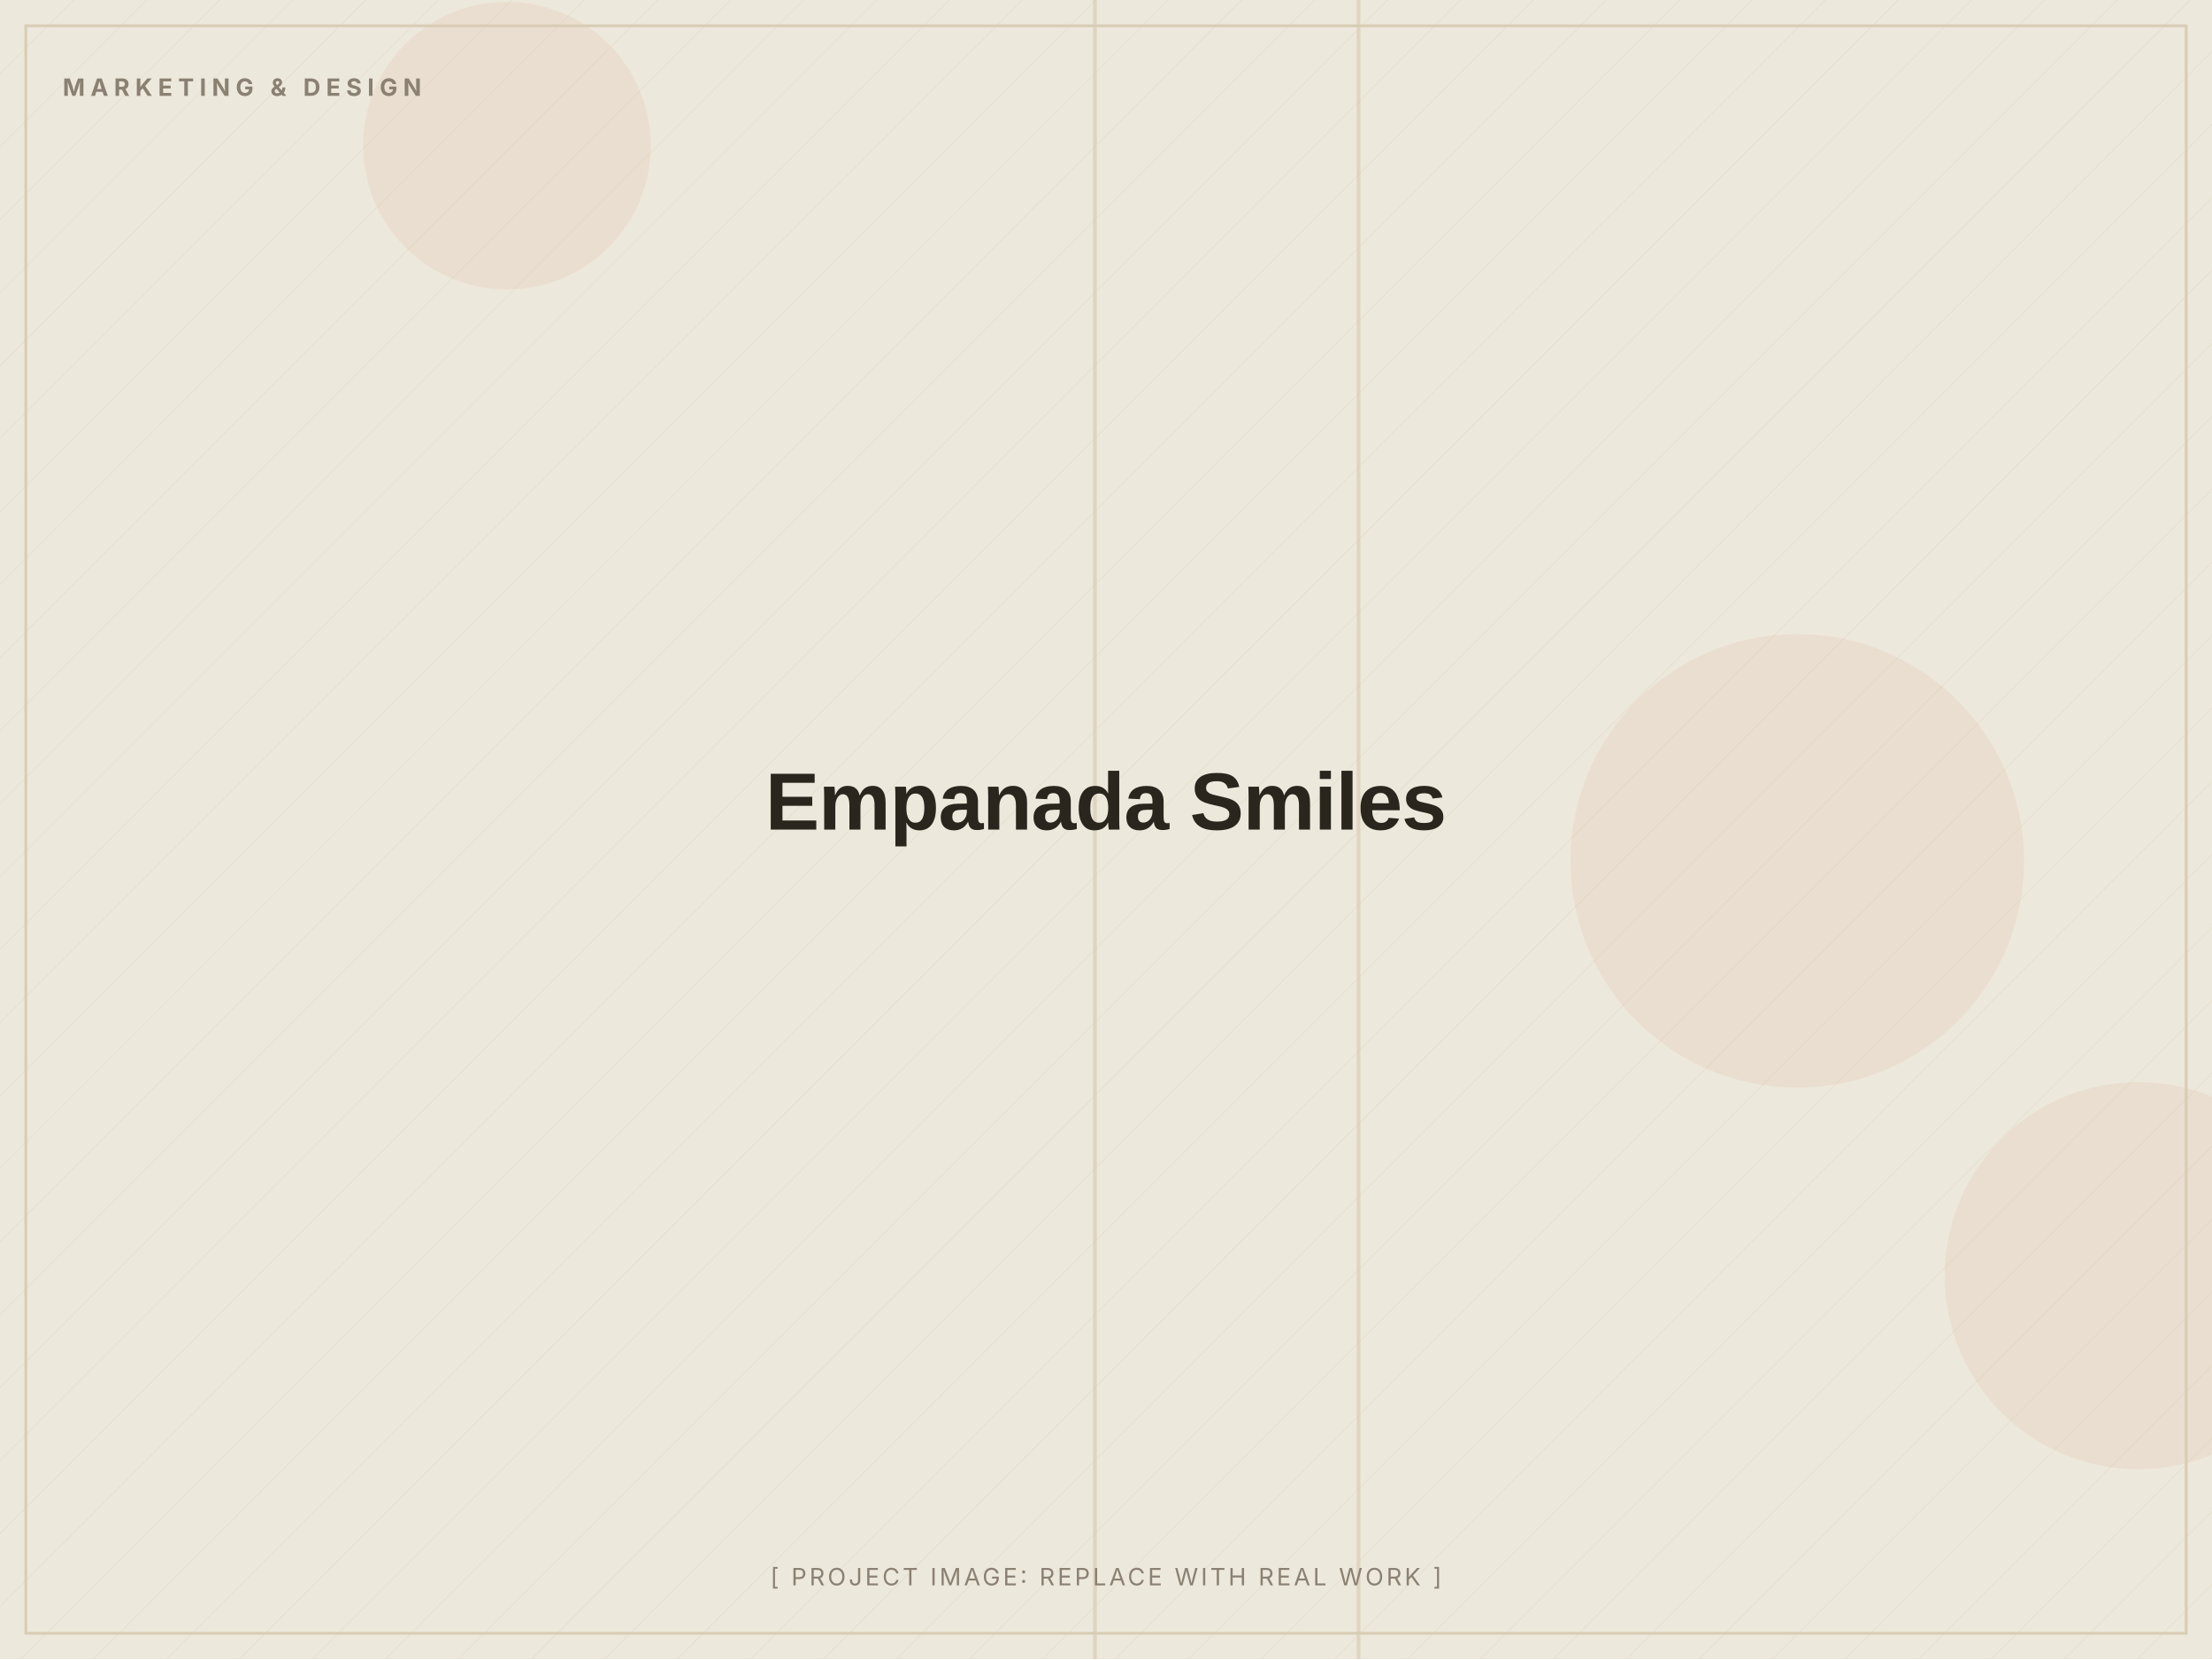
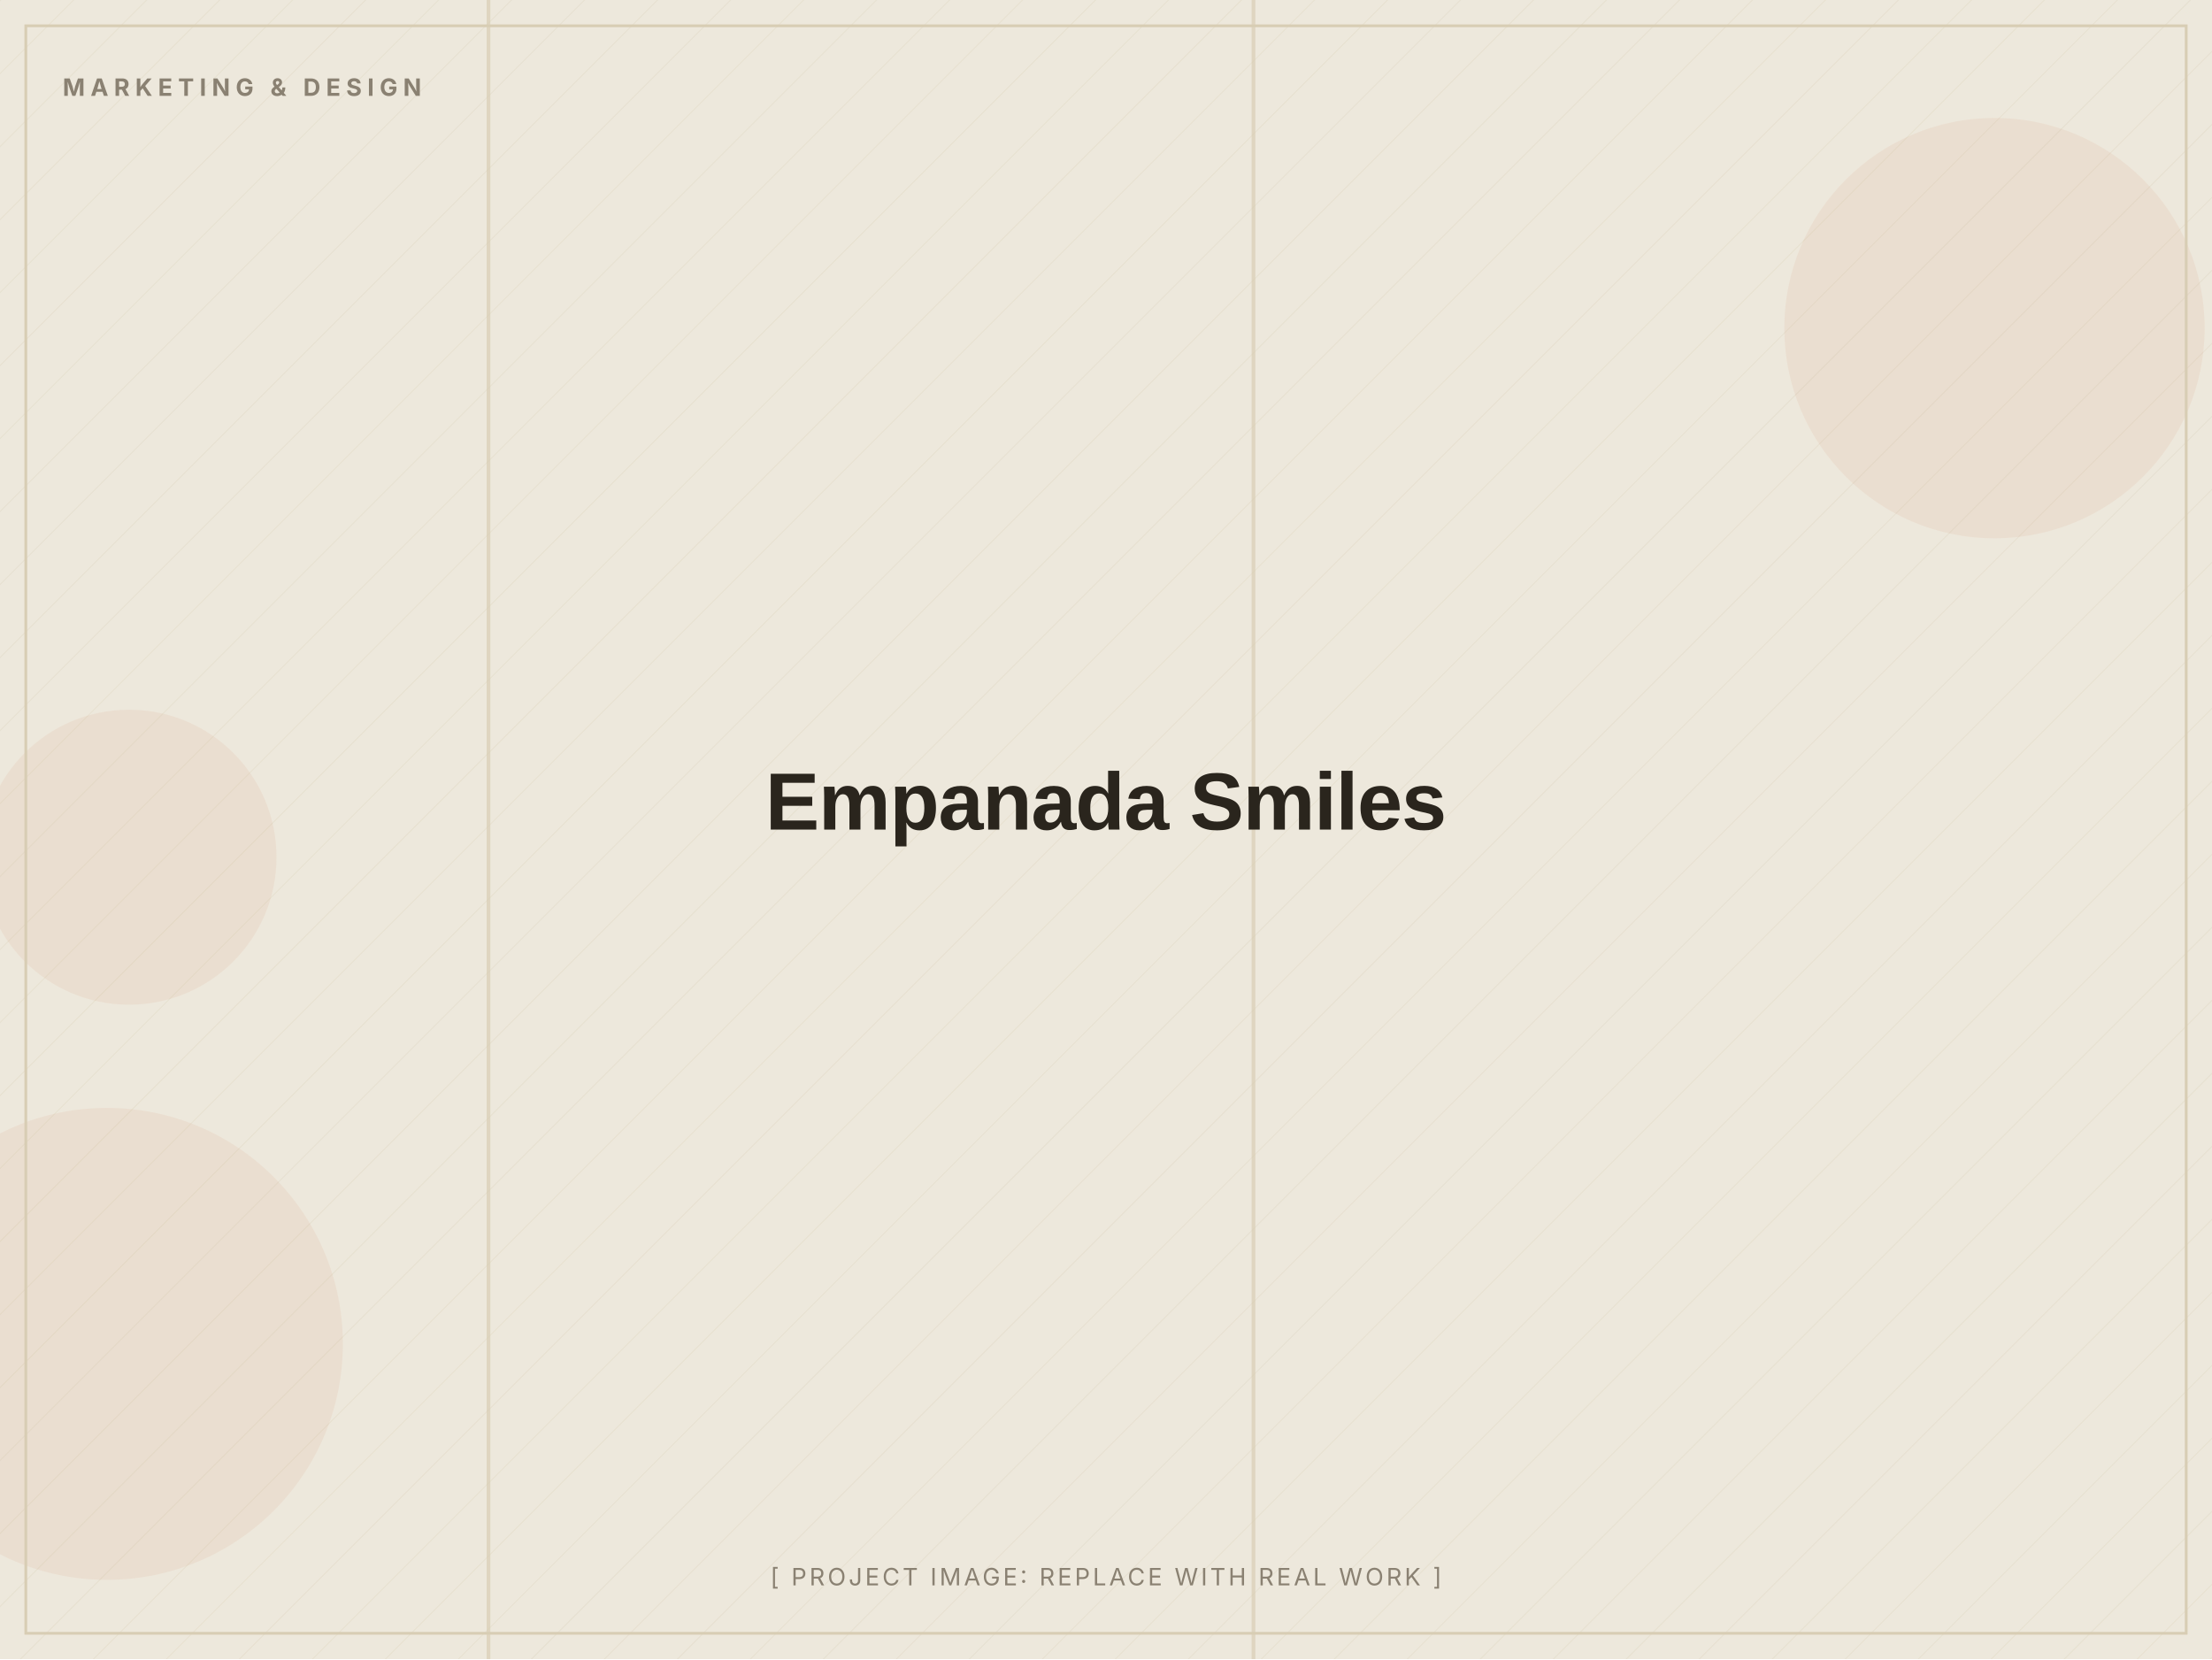
<svg xmlns="http://www.w3.org/2000/svg" width="1200" height="900" viewBox="0 0 1200 900" role="img" aria-label="Empanada Smiles (placeholder image)">
  <defs>
    <pattern id="d" width="28" height="28" patternUnits="userSpaceOnUse" patternTransform="rotate(45)">
      <line x1="0" y1="0" x2="0" y2="28" stroke="#D8CDB4" stroke-width="1" opacity="0.5" />
    </pattern>
  </defs>
  <rect width="1200" height="900" fill="#EDE8DC" />
  <rect width="1200" height="900" fill="url(#d)" opacity="0.55" />
-   <circle cx="275" cy="79" r="78" fill="#C2410C" opacity="0.06" />
-   <circle cx="1160" cy="692" r="105" fill="#C2410C" opacity="0.06" />
-   <circle cx="975" cy="467" r="123" fill="#C2410C" opacity="0.06" />
-   <rect x="736" y="0" width="2" height="900" fill="#D8CDB4" opacity="0.7" />
-   <rect x="593" y="0" width="2" height="900" fill="#D8CDB4" opacity="0.7" />
+   <circle cx="1082" cy="178" r="114" fill="#C2410C" opacity="0.06" />
+   <circle cx="70" cy="465" r="80" fill="#C2410C" opacity="0.06" />
+   <circle cx="58" cy="729" r="128" fill="#C2410C" opacity="0.06" />
+   <rect x="264" y="0" width="2" height="900" fill="#D8CDB4" opacity="0.7" />
+   <rect x="679" y="0" width="2" height="900" fill="#D8CDB4" opacity="0.7" />
  <rect x="14" y="14" width="1172" height="872" fill="none" stroke="#D8CDB4" stroke-width="1.5" />
  <text x="34" y="52" font-family="Inter, Arial, sans-serif" font-weight="700" font-size="13" letter-spacing="3" fill="#8A8172">MARKETING &amp; DESIGN</text>
  <text x="600.0" y="450.0" text-anchor="middle" font-family="Archivo, Arial, sans-serif" font-weight="800" font-size="44" letter-spacing="-0.5" fill="#2A251D">Empanada Smiles</text>
  <text x="600.0" y="860" text-anchor="middle" font-family="Inter, Arial, sans-serif" font-size="13" letter-spacing="1.5" fill="#8A8172">[ PROJECT IMAGE: REPLACE WITH REAL WORK ]</text>
</svg>
